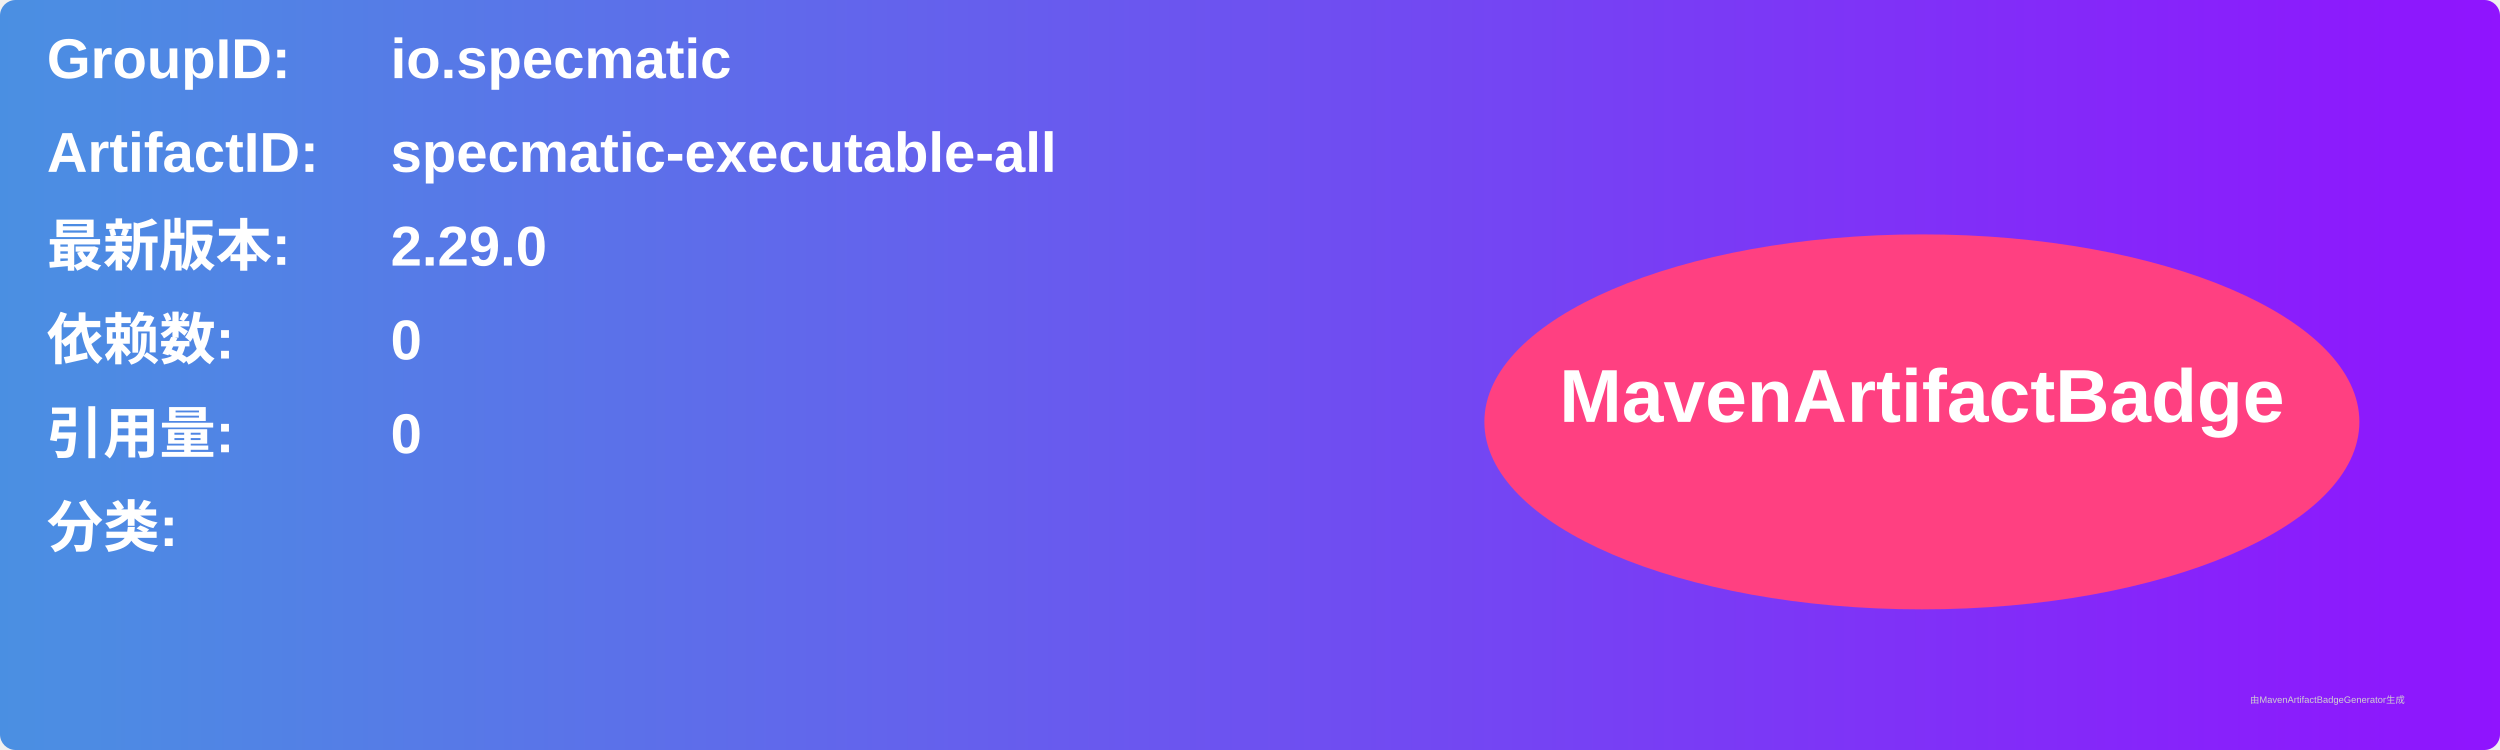
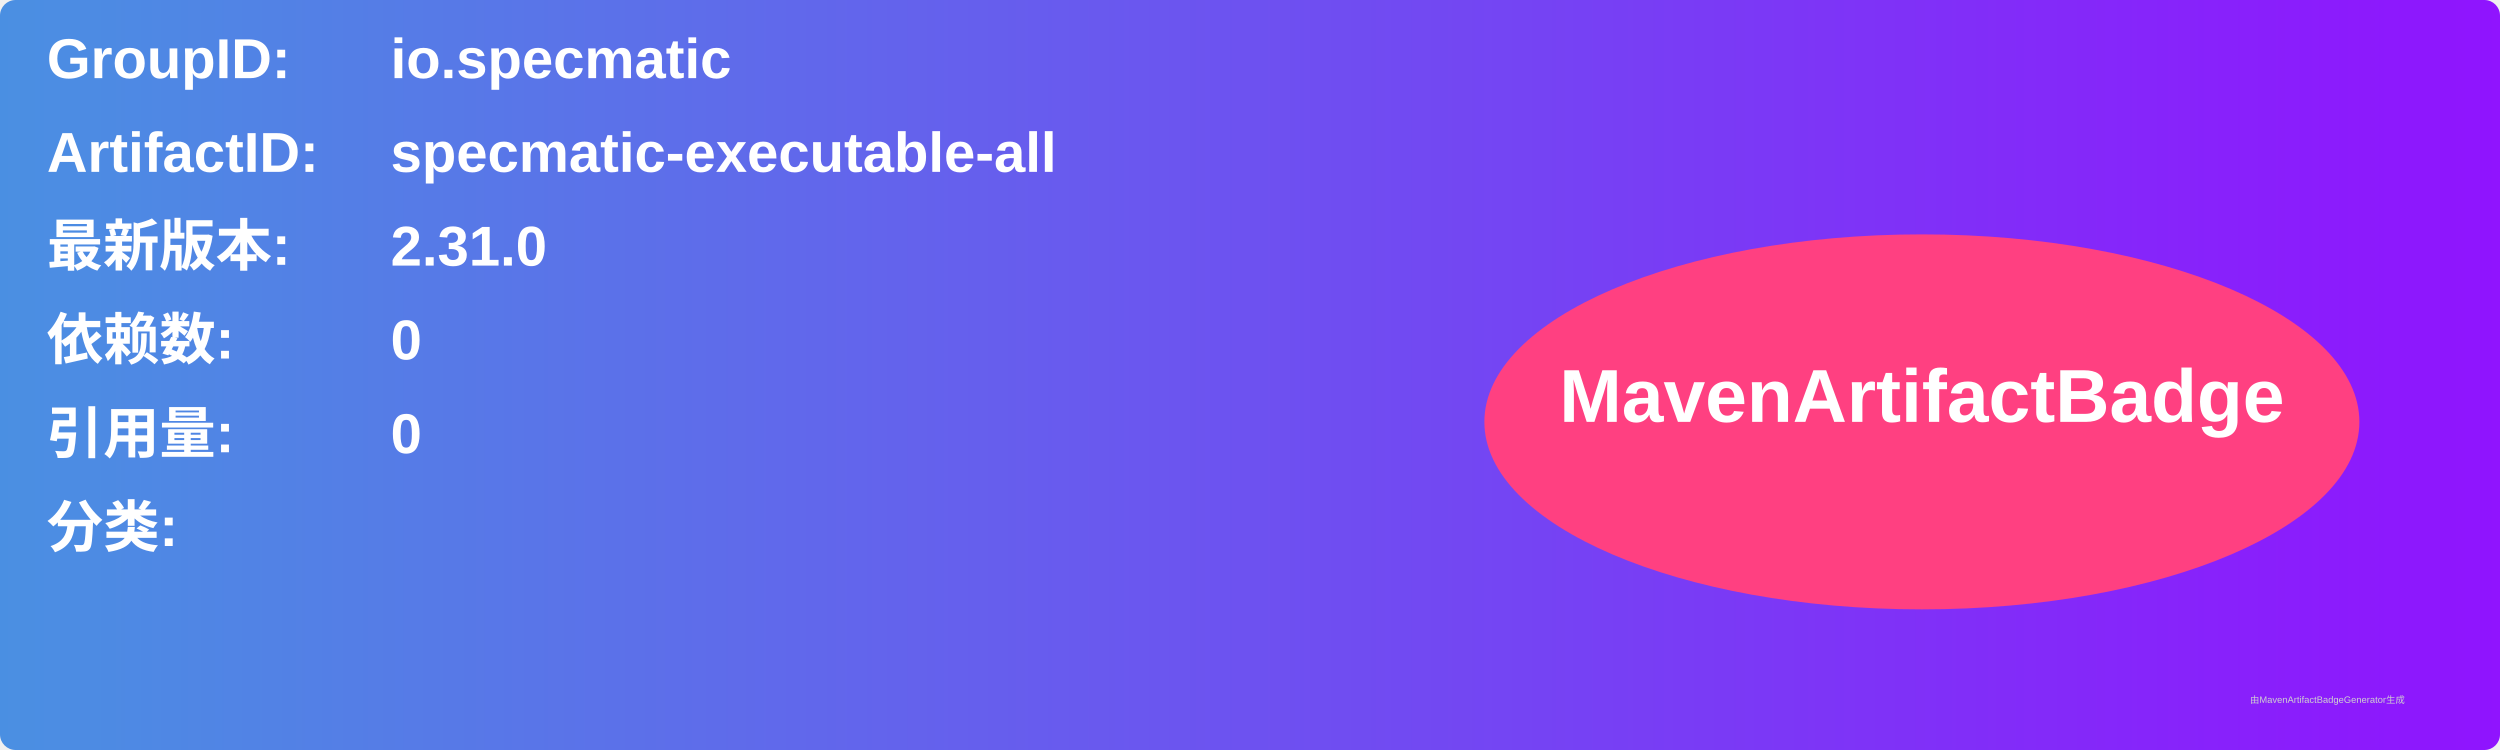
<svg xmlns="http://www.w3.org/2000/svg" width="800" height="240" viewBox="0 0 800 240">
  <linearGradient id="grad" x1="0%" y1="0%" x2="100%" y2="0%">
    <stop offset="0%" stop-color="#4a90e2" />
    <stop offset="100%" stop-color="#9013fe" />
  </linearGradient>
  <rect width="100%" height="100%" rx="5" ry="5" fill="url(#grad)" />
  <g transform="translate(15, 15)">
    <text x="0" y="10" font-family="Arial" font-size="18" fill="white" font-weight="bold" width="260">GroupID:</text>
    <text x="110" y="10" font-family="Arial" font-size="18" fill="white" font-weight="bold" width="460">io.specmatic</text>
    <text x="0" y="40" font-family="Arial" font-size="18" fill="white" font-weight="bold" width="260">ArtifactID:</text>
    <text x="110" y="40" font-family="Arial" font-size="18" fill="white" font-weight="bold" width="460">specmatic-executable-all</text>
    <text x="0" y="70" font-family="Arial" font-size="18" fill="white" font-weight="bold">最新版本:</text>
    <text x="110" y="70" font-family="Arial" font-size="18" fill="white" font-weight="bold">
-       <tspan font-weight="bold">2.29.0</tspan>
+       <tspan font-weight="bold">2.31.0</tspan>
    </text>
    <text x="0" y="100" font-family="Arial" font-size="18" fill="white" font-weight="bold">依赖数: </text>
    <text x="110" y="100" font-family="Arial" font-size="18" fill="white">
      <tspan font-weight="bold">0</tspan>
    </text>
    <text x="0" y="130" font-family="Arial" font-size="18" fill="white" font-weight="bold">引用量: </text>
    <text x="110" y="130" font-family="Arial" font-size="18" fill="white">
      <tspan font-weight="bold">0</tspan>
    </text>
    <text x="0" y="160" font-family="Arial" font-size="18" fill="white" font-weight="bold">分类:</text>
    <text x="10" y="190" font-family="Arial" font-size="10" fill="white">
      <tspan font-weight="bold" />
    </text>
    <ellipse cx="600" cy="120" rx="140" ry="60" fill="#ff4081" />
    <text x="600" y="120" text-anchor="middle" font-family="Arial" font-size="24" fill="white" font-weight="bold">MavenArtifactBadge</text>
  </g>
  <text x="720" y="225" font-family="Arial" font-size="3" fill="#d0d0d0">由MavenArtifactBadgeGenerator生成</text>
</svg>
